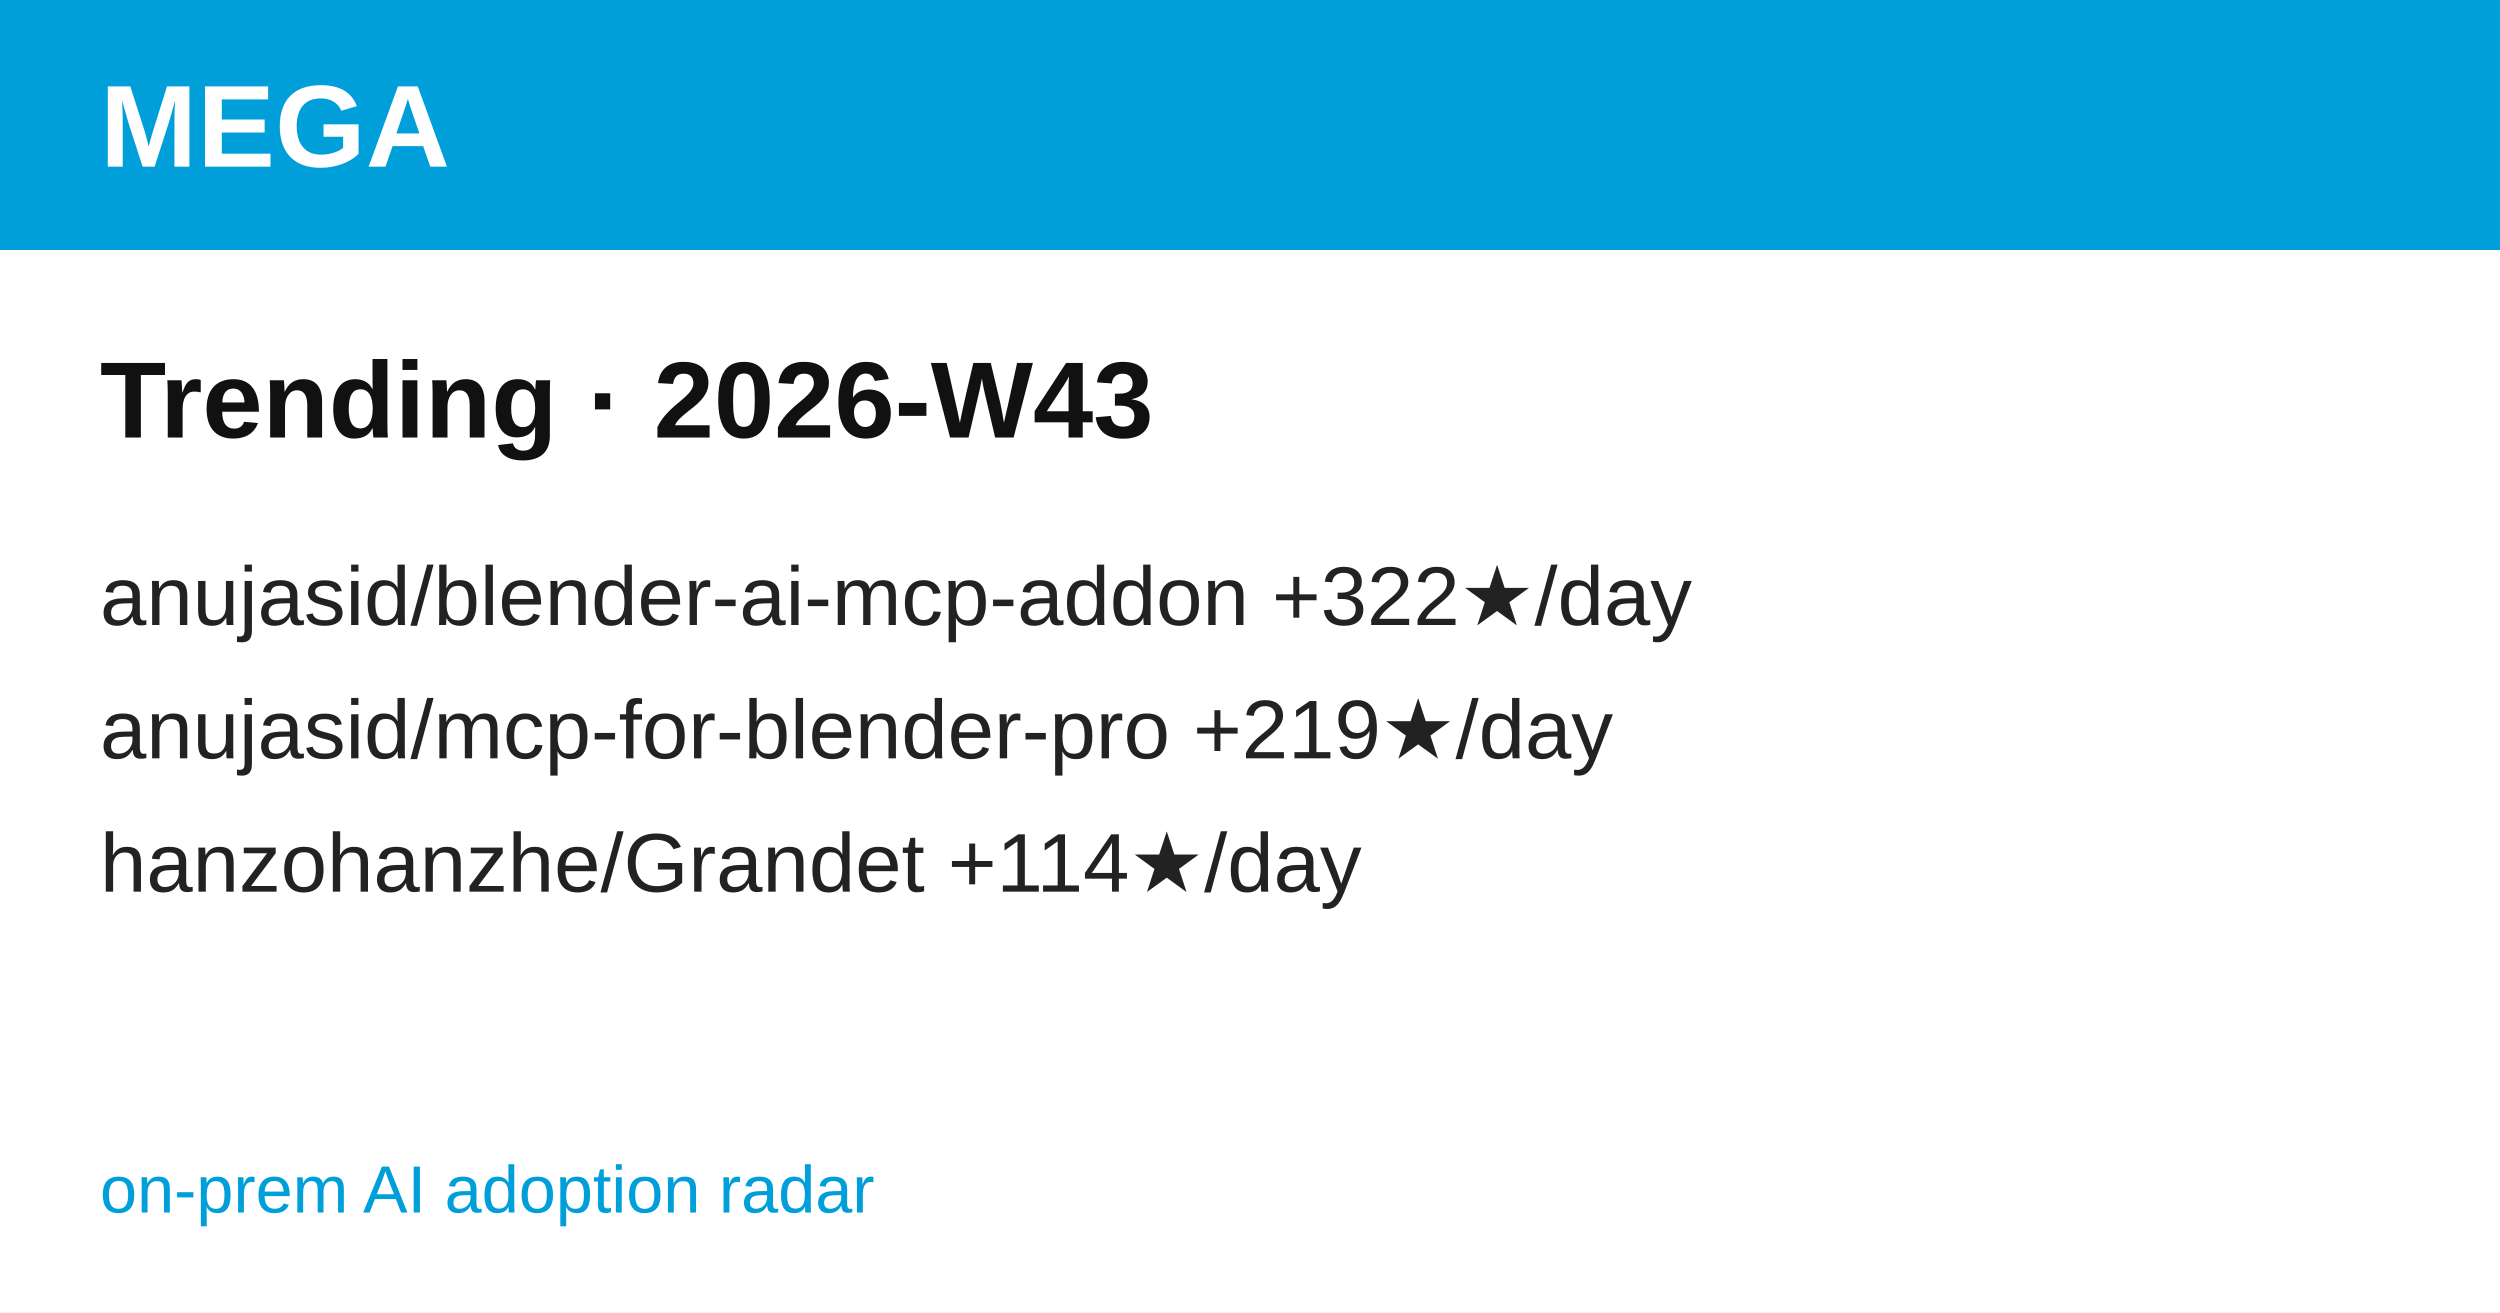
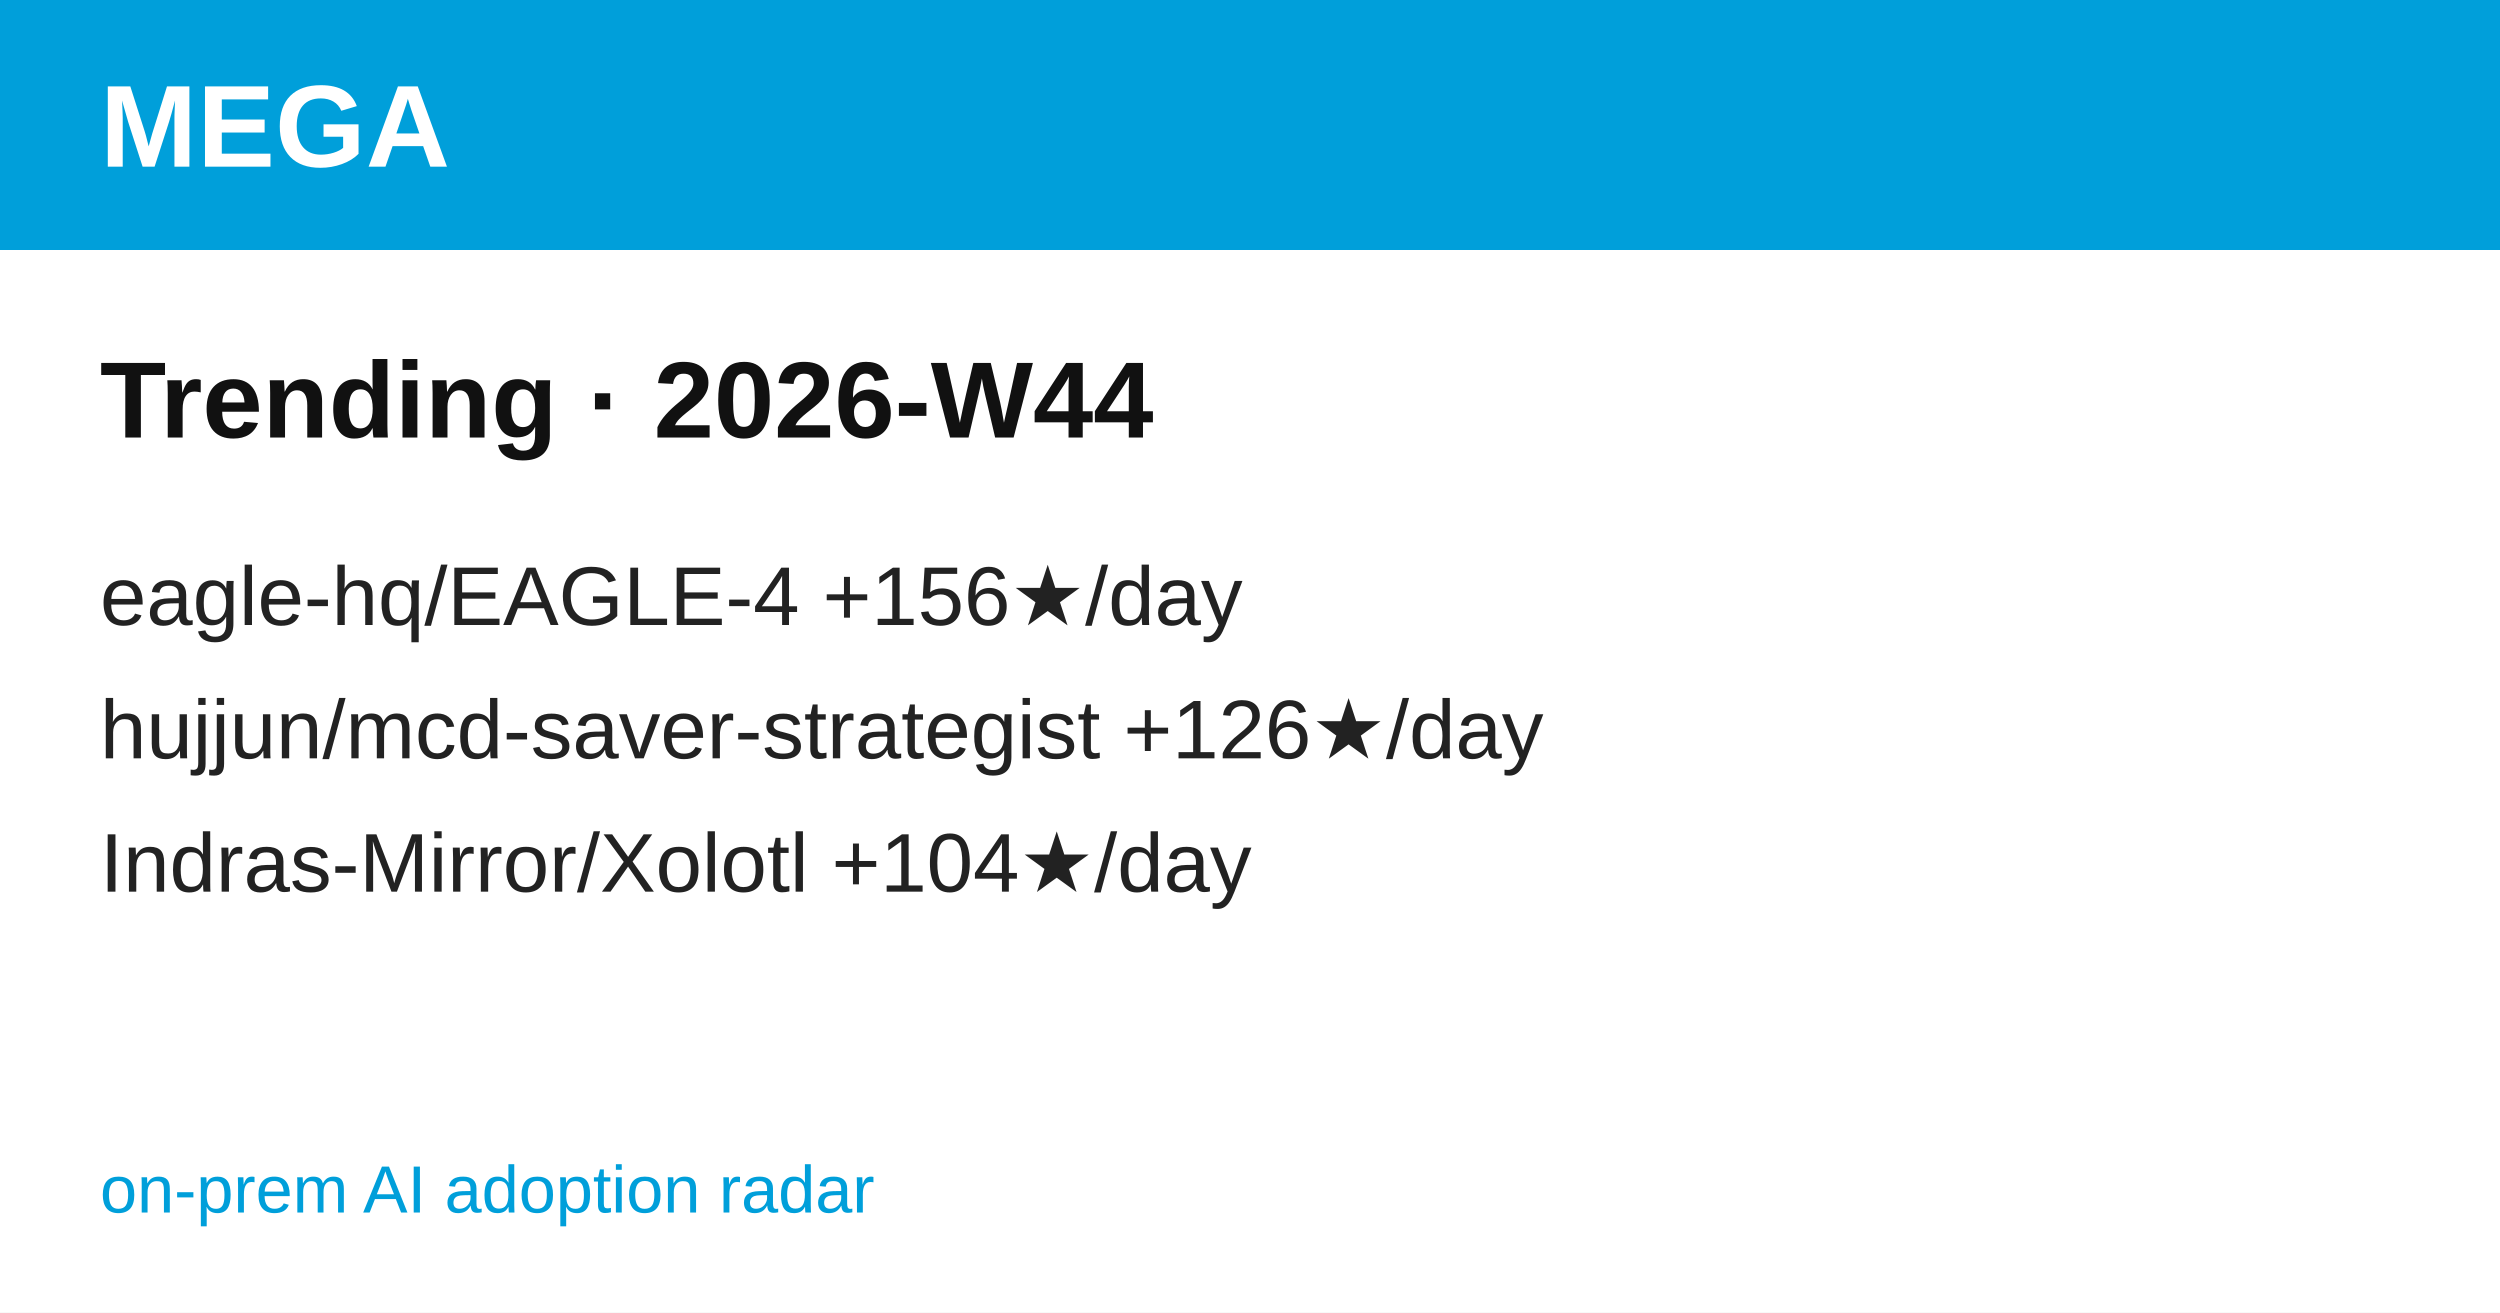
<svg xmlns="http://www.w3.org/2000/svg" width="1200" height="630" viewBox="0 0 1200 630" font-family="'Hanken Grotesk', Arial, Helvetica, sans-serif">
  <rect width="1200" height="630" fill="#ffffff" />
  <rect width="1200" height="120" fill="#009FDA" />
  <text x="48" y="80" font-size="56" font-weight="700" fill="#ffffff">MEGA</text>
-   <text x="48" y="210" font-size="52" font-weight="700" fill="#111111">Trending · 2026-W43</text>
-   <text x="48" y="300" font-size="40" fill="#222222">anujasid/blender-ai-mcp-addon  +322★/day</text>
-   <text x="48" y="364" font-size="40" fill="#222222">anujasid/mcp-for-blender-pro  +219★/day</text>
-   <text x="48" y="428" font-size="40" fill="#222222">hanzohanzhe/Grandet  +114★/day</text>
+   <text x="48" y="210" font-size="52" font-weight="700" fill="#111111">Trending · 2026-W44</text>
+   <text x="48" y="300" font-size="40" fill="#222222">eagle-hq/EAGLE-4  +156★/day</text>
+   <text x="48" y="364" font-size="40" fill="#222222">hujjun/mcd-saver-strategist  +126★/day</text>
+   <text x="48" y="428" font-size="40" fill="#222222">Indras-Mirror/Xolotl  +104★/day</text>
  <text x="48" y="582" font-size="32" fill="#009FDA">on-prem AI adoption radar</text>
</svg>
